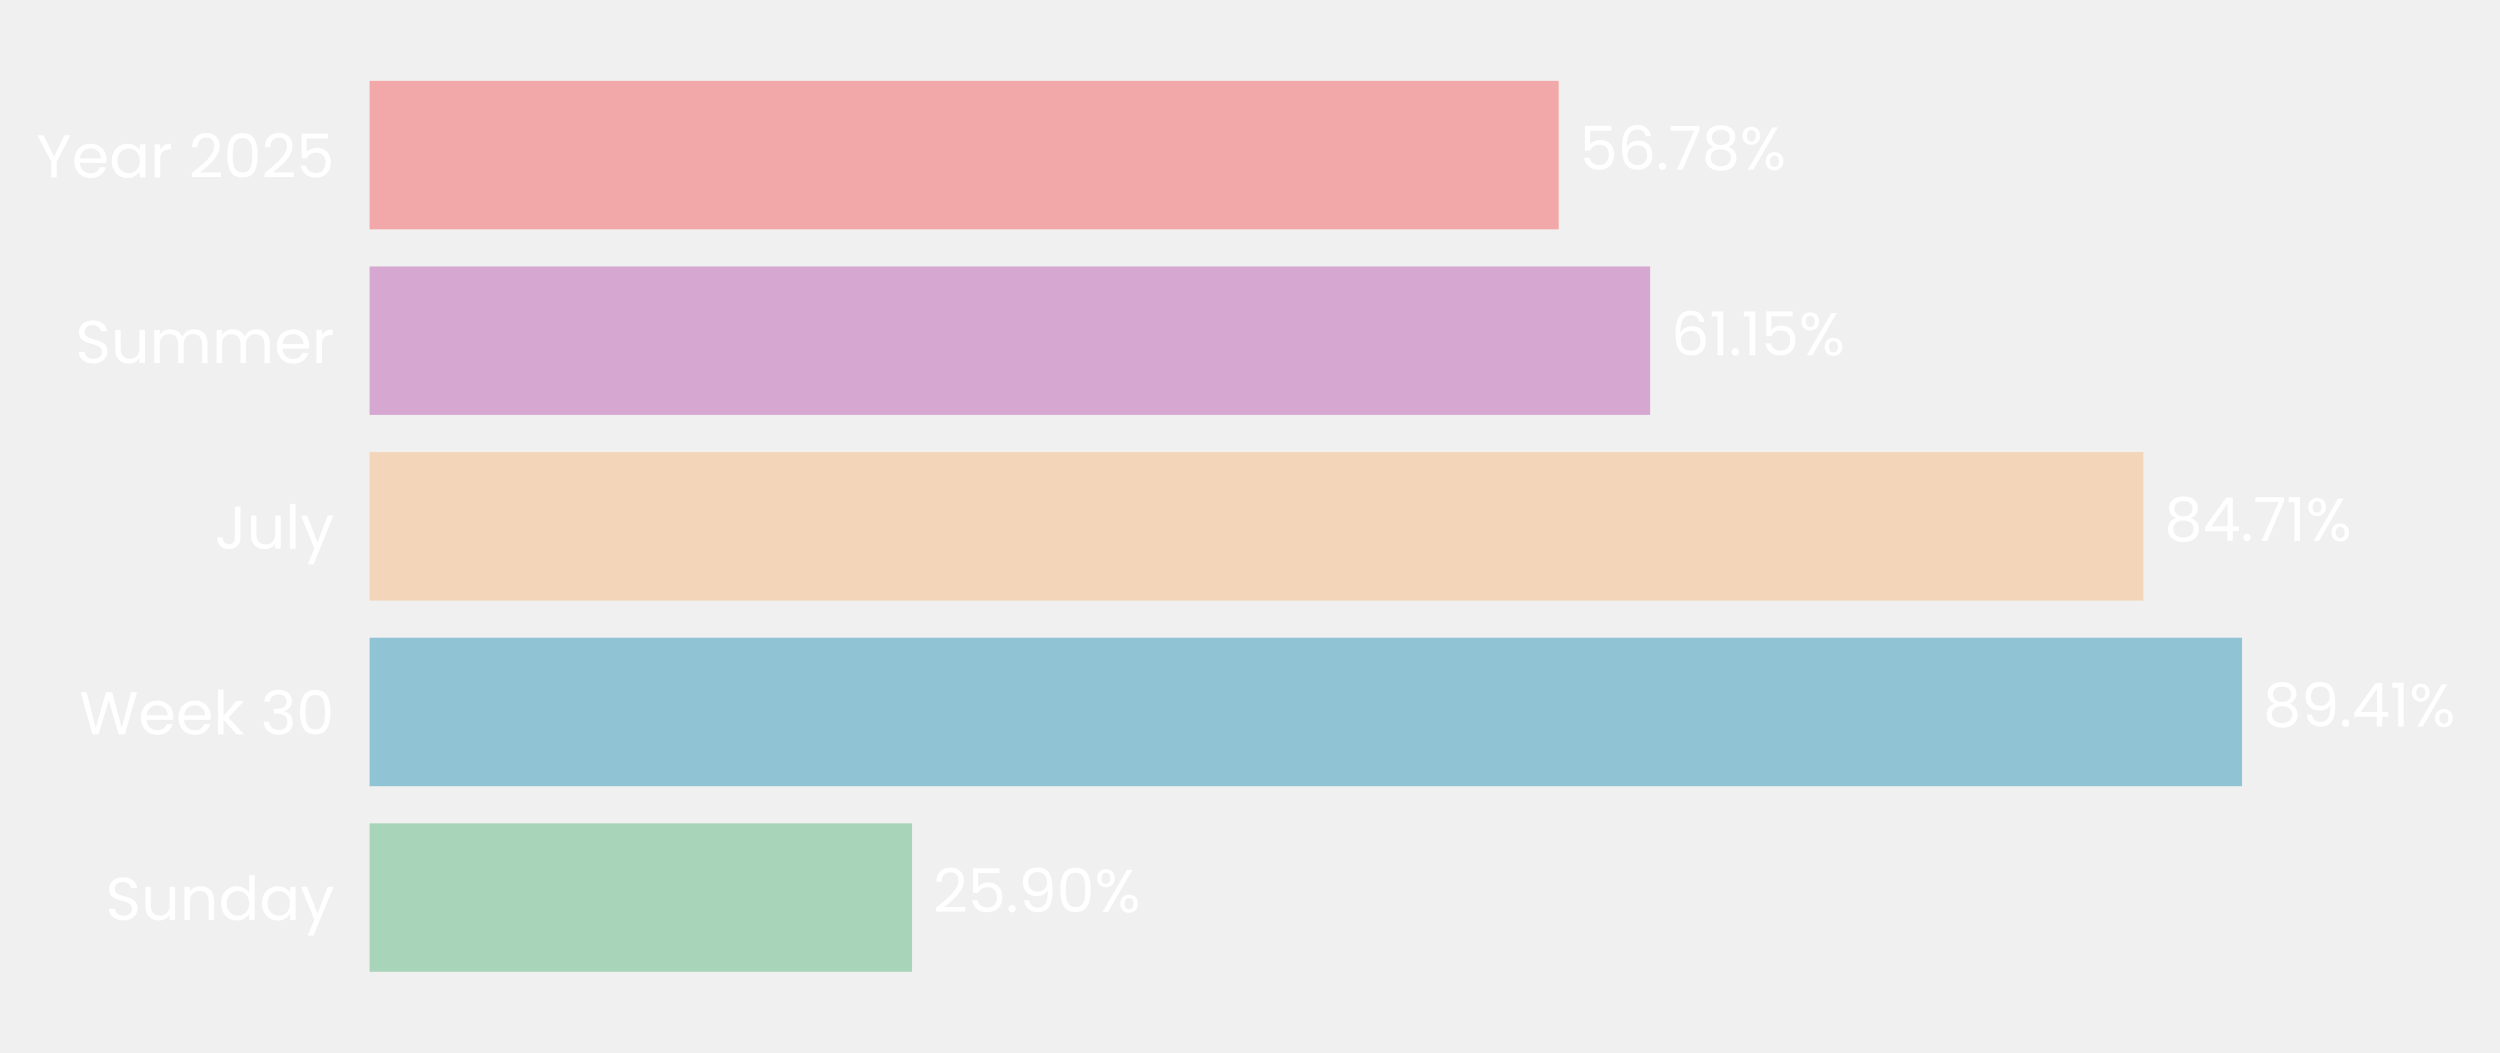
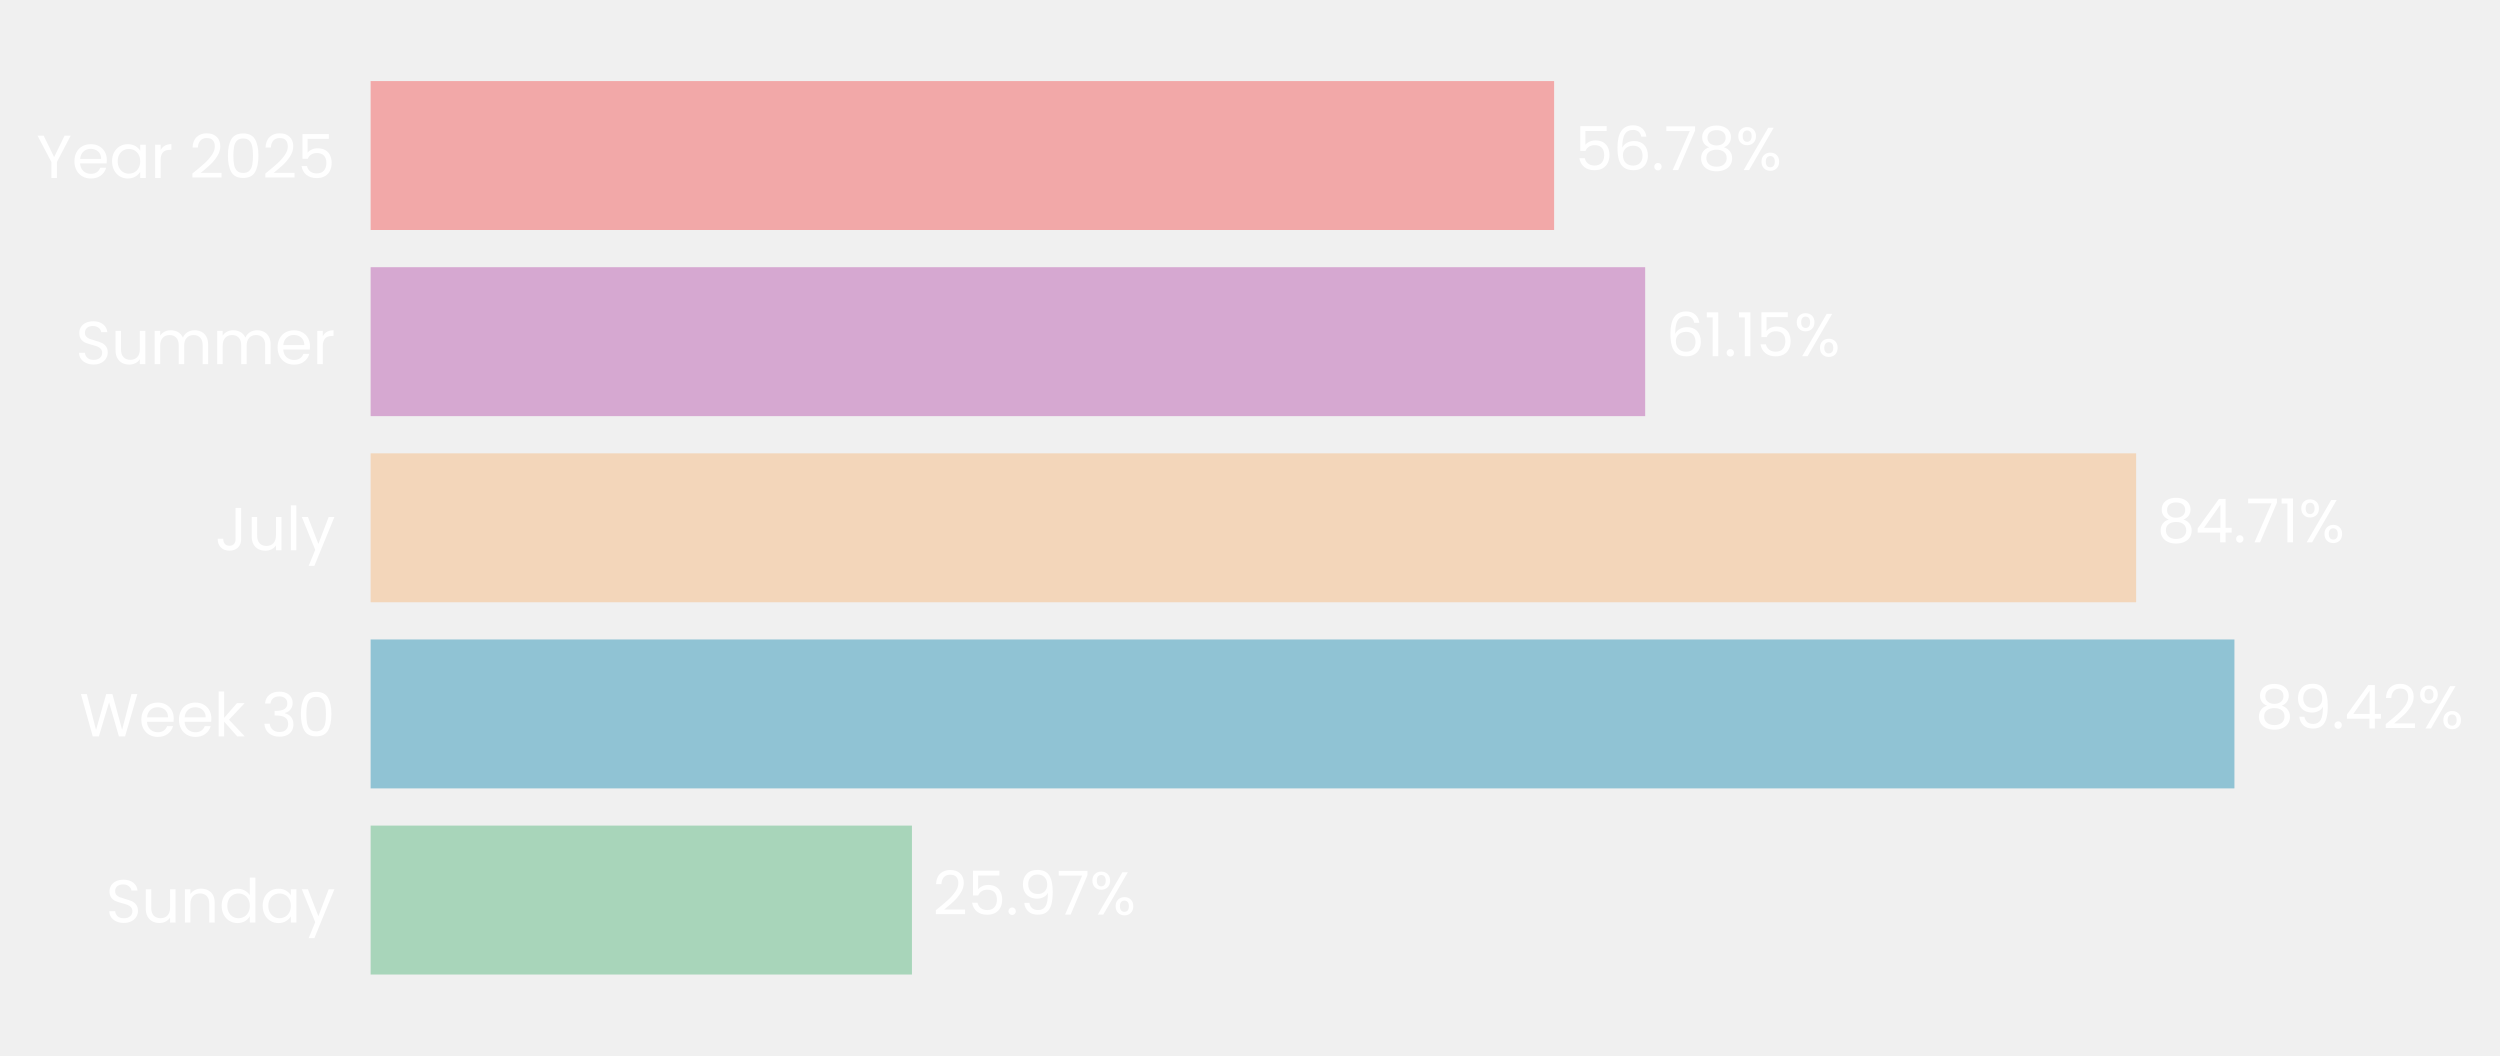
- <svg xmlns="http://www.w3.org/2000/svg" xmlns:xlink="http://www.w3.org/1999/xlink" width="495.882pt" height="208.8pt" viewBox="0 0 495.882 208.8" version="1.1">
+ <svg xmlns="http://www.w3.org/2000/svg" xmlns:xlink="http://www.w3.org/1999/xlink" width="494.515pt" height="208.8pt" viewBox="0 0 494.515 208.8" version="1.1">
  <defs>
    <style type="text/css">*{stroke-linejoin: round; stroke-linecap: butt}</style>
  </defs>
  <g id="figure_1">
    <g id="patch_1">
-       <path d="M 0 208.8  L 495.882 208.8  L 495.882 0  L 0 0  L 0 208.8  z " style="fill: none" />
+       <path d="M 0 208.8  L 494.515 208.8  L 494.515 0  L 0 0  L 0 208.8  z " style="fill: none" />
    </g>
    <g id="axes_1">
      <g id="patch_2">
-         <path d="M 73.311 201.6  L 488.682 201.6  L 488.682 7.2  L 73.311 7.2  L 73.311 201.6  z " style="fill: none" />
+         <path d="M 73.311 201.6  L 485.583 201.6  L 485.583 7.2  L 73.311 7.2  L 73.311 201.6  z " style="fill: none" />
      </g>
      <g id="patch_3">
-         <path d="M 73.311 192.764  L 180.904 192.764  L 180.904 163.309  L 73.311 163.309  z " clip-path="url(#p5d8142fd79)" style="fill: #a8d5ba" />
+         <path d="M 73.311 192.764  L 180.387 192.764  L 180.387 163.309  L 73.311 163.309  z " clip-path="url(#p4feeee5e1d)" style="fill: #a8d5ba" />
      </g>
      <g id="patch_4">
-         <path d="M 73.311 155.945  L 444.713 155.945  L 444.713 126.491  L 73.311 126.491  z " clip-path="url(#p5d8142fd79)" style="fill: #90c3d4" />
+         <path d="M 73.311 155.945  L 441.983 155.945  L 441.983 126.491  L 73.311 126.491  z " clip-path="url(#p4feeee5e1d)" style="fill: #90c3d4" />
      </g>
      <g id="patch_5">
-         <path d="M 73.311 119.127  L 425.157 119.127  L 425.157 89.673  L 73.311 89.673  z " clip-path="url(#p5d8142fd79)" style="fill: #f3d6ba" />
+         <path d="M 73.311 119.127  L 422.541 119.127  L 422.541 89.673  L 73.311 89.673  z " clip-path="url(#p4feeee5e1d)" style="fill: #f3d6ba" />
      </g>
      <g id="patch_6">
-         <path d="M 73.311 82.309  L 327.315 82.309  L 327.315 52.855  L 73.311 52.855  z " clip-path="url(#p5d8142fd79)" style="fill: #d6a8d1" />
+         <path d="M 73.311 82.309  L 325.423 82.309  L 325.423 52.855  L 73.311 52.855  z " clip-path="url(#p4feeee5e1d)" style="fill: #d6a8d1" />
      </g>
      <g id="patch_7">
-         <path d="M 73.311 45.491  L 309.172 45.491  L 309.172 16.036  L 73.311 16.036  z " clip-path="url(#p5d8142fd79)" style="fill: #f2a8a8" />
+         <path d="M 73.311 45.491  L 307.413 45.491  L 307.413 16.036  L 73.311 16.036  z " clip-path="url(#p4feeee5e1d)" style="fill: #f2a8a8" />
      </g>
      <g id="matplotlib.axis_1">
        <g id="ytick_1">
          <g id="text_1">
            <g style="fill: #ffffff" transform="translate(20.92875 182.4764) scale(0.12 -0.12)">
              <defs>
                <path id="Poppins-Regular-53" d="M 1907 -45  Q 1466 -45 1117 112  Q 768 269 569 547  Q 371 826 365 1190  L 986 1190  Q 1018 877 1245 662  Q 1472 448 1907 448  Q 2323 448 2563 656  Q 2803 864 2803 1190  Q 2803 1446 2662 1606  Q 2522 1766 2310 1849  Q 2099 1933 1741 2029  Q 1299 2144 1033 2259  Q 768 2374 579 2620  Q 390 2867 390 3283  Q 390 3648 576 3929  Q 762 4211 1098 4364  Q 1434 4518 1869 4518  Q 2496 4518 2896 4204  Q 3296 3891 3347 3373  L 2707 3373  Q 2675 3629 2438 3824  Q 2202 4019 1811 4019  Q 1446 4019 1216 3830  Q 986 3642 986 3302  Q 986 3059 1123 2905  Q 1261 2752 1462 2672  Q 1664 2592 2029 2490  Q 2470 2368 2739 2249  Q 3008 2131 3200 1884  Q 3392 1638 3392 1216  Q 3392 890 3219 602  Q 3046 314 2707 134  Q 2368 -45 1907 -45  z " transform="scale(0.015625)" />
                <path id="Poppins-Regular-75" d="M 3603 3507  L 3603 0  L 3021 0  L 3021 518  Q 2854 250 2556 99  Q 2259 -51 1901 -51  Q 1491 -51 1164 118  Q 838 288 649 627  Q 461 966 461 1453  L 461 3507  L 1037 3507  L 1037 1530  Q 1037 1011 1299 732  Q 1562 454 2016 454  Q 2483 454 2752 742  Q 3021 1030 3021 1581  L 3021 3507  L 3603 3507  z " transform="scale(0.015625)" />
                <path id="Poppins-Regular-6e" d="M 2202 3571  Q 2842 3571 3238 3184  Q 3635 2797 3635 2067  L 3635 0  L 3059 0  L 3059 1984  Q 3059 2509 2796 2787  Q 2534 3066 2080 3066  Q 1619 3066 1347 2778  Q 1075 2490 1075 1939  L 1075 0  L 493 0  L 493 3507  L 1075 3507  L 1075 3008  Q 1248 3277 1545 3424  Q 1843 3571 2202 3571  z " transform="scale(0.015625)" />
                <path id="Poppins-Regular-64" d="M 275 1766  Q 275 2304 492 2710  Q 710 3117 1091 3341  Q 1472 3565 1946 3565  Q 2355 3565 2707 3376  Q 3059 3187 3245 2880  L 3245 4736  L 3834 4736  L 3834 0  L 3245 0  L 3245 659  Q 3072 346 2733 144  Q 2394 -58 1939 -58  Q 1472 -58 1091 172  Q 710 403 492 819  Q 275 1235 275 1766  z M 3245 1760  Q 3245 2157 3085 2451  Q 2925 2746 2653 2902  Q 2381 3059 2054 3059  Q 1728 3059 1459 2905  Q 1190 2752 1030 2457  Q 870 2163 870 1766  Q 870 1363 1030 1065  Q 1190 768 1459 611  Q 1728 454 2054 454  Q 2381 454 2653 611  Q 2925 768 3085 1065  Q 3245 1363 3245 1760  z " transform="scale(0.015625)" />
                <path id="Poppins-Regular-61" d="M 275 1766  Q 275 2304 492 2710  Q 710 3117 1091 3341  Q 1472 3565 1939 3565  Q 2400 3565 2739 3366  Q 3078 3168 3245 2867  L 3245 3507  L 3834 3507  L 3834 0  L 3245 0  L 3245 653  Q 3072 346 2729 144  Q 2387 -58 1933 -58  Q 1466 -58 1088 172  Q 710 403 492 819  Q 275 1235 275 1766  z M 3245 1760  Q 3245 2157 3085 2451  Q 2925 2746 2653 2902  Q 2381 3059 2054 3059  Q 1728 3059 1459 2905  Q 1190 2752 1030 2457  Q 870 2163 870 1766  Q 870 1363 1030 1065  Q 1190 768 1459 611  Q 1728 454 2054 454  Q 2381 454 2653 611  Q 2925 768 3085 1065  Q 3245 1363 3245 1760  z " transform="scale(0.015625)" />
                <path id="Poppins-Regular-79" d="M 3514 3507  L 1402 -1651  L 800 -1651  L 1491 38  L 77 3507  L 723 3507  L 1824 666  L 2912 3507  L 3514 3507  z " transform="scale(0.015625)" />
              </defs>
              <use xlink:href="#Poppins-Regular-53" />
              <use xlink:href="#Poppins-Regular-75" transform="translate(58.7 0)" />
              <use xlink:href="#Poppins-Regular-6e" transform="translate(122.7 0)" />
              <use xlink:href="#Poppins-Regular-64" transform="translate(186.7 0)" />
              <use xlink:href="#Poppins-Regular-61" transform="translate(254.3 0)" />
              <use xlink:href="#Poppins-Regular-79" transform="translate(321.8999 0)" />
            </g>
          </g>
        </g>
        <g id="ytick_2">
          <g id="text_2">
            <g style="fill: #ffffff" transform="translate(15.73125 145.6582) scale(0.12 -0.12)">
              <defs>
                <path id="Poppins-Regular-57" d="M 6099 4461  L 4806 0  L 4154 0  L 3117 3590  L 2042 0  L 1395 -6  L 147 4461  L 768 4461  L 1741 678  L 2816 4461  L 3469 4461  L 4493 691  L 5472 4461  L 6099 4461  z " transform="scale(0.015625)" />
                <path id="Poppins-Regular-65" d="M 3693 1888  Q 3693 1722 3674 1536  L 870 1536  Q 902 1018 1225 726  Q 1549 435 2010 435  Q 2387 435 2640 611  Q 2893 787 2995 1082  L 3622 1082  Q 3482 576 3059 259  Q 2637 -58 2010 -58  Q 1510 -58 1116 166  Q 723 390 499 803  Q 275 1216 275 1760  Q 275 2304 492 2713  Q 710 3123 1104 3344  Q 1498 3565 2010 3565  Q 2509 3565 2893 3347  Q 3277 3130 3485 2749  Q 3693 2368 3693 1888  z M 3091 2010  Q 3091 2342 2944 2582  Q 2797 2822 2544 2947  Q 2291 3072 1984 3072  Q 1542 3072 1232 2790  Q 922 2509 877 2010  L 3091 2010  z " transform="scale(0.015625)" />
                <path id="Poppins-Regular-6b" d="M 2451 0  L 1075 1549  L 1075 0  L 493 0  L 493 4736  L 1075 4736  L 1075 1952  L 2426 3507  L 3238 3507  L 1587 1760  L 3245 0  L 2451 0  z " transform="scale(0.015625)" />
                <path id="Poppins-Regular-20" transform="scale(0.015625)" />
                <path id="Poppins-Regular-33" d="M 384 3462  Q 429 4051 838 4384  Q 1248 4717 1901 4717  Q 2336 4717 2653 4560  Q 2970 4403 3133 4134  Q 3296 3866 3296 3526  Q 3296 3130 3069 2842  Q 2842 2554 2477 2470  L 2477 2438  Q 2893 2336 3136 2035  Q 3379 1734 3379 1248  Q 3379 883 3212 592  Q 3046 301 2713 134  Q 2381 -32 1914 -32  Q 1235 -32 800 323  Q 365 678 314 1331  L 877 1331  Q 922 947 1190 704  Q 1459 461 1907 461  Q 2355 461 2588 694  Q 2822 928 2822 1299  Q 2822 1779 2502 1990  Q 2182 2202 1536 2202  L 1389 2202  L 1389 2688  L 1542 2688  Q 2131 2694 2432 2883  Q 2733 3072 2733 3469  Q 2733 3808 2512 4013  Q 2291 4218 1882 4218  Q 1485 4218 1241 4013  Q 998 3808 954 3462  L 384 3462  z " transform="scale(0.015625)" />
                <path id="Poppins-Regular-30" d="M 397 2362  Q 397 3462 755 4080  Q 1114 4698 2010 4698  Q 2899 4698 3257 4080  Q 3616 3462 3616 2362  Q 3616 1242 3257 621  Q 2899 0 2010 0  Q 1114 0 755 621  Q 397 1242 397 2362  z M 3040 2362  Q 3040 2918 2966 3305  Q 2893 3693 2665 3929  Q 2438 4166 2010 4166  Q 1574 4166 1347 3929  Q 1120 3693 1046 3305  Q 973 2918 973 2362  Q 973 1786 1046 1395  Q 1120 1005 1347 768  Q 1574 531 2010 531  Q 2438 531 2665 768  Q 2893 1005 2966 1395  Q 3040 1786 3040 2362  z " transform="scale(0.015625)" />
              </defs>
              <use xlink:href="#Poppins-Regular-57" />
              <use xlink:href="#Poppins-Regular-65" transform="translate(97.59999 0)" />
              <use xlink:href="#Poppins-Regular-65" transform="translate(159.6 0)" />
              <use xlink:href="#Poppins-Regular-6b" transform="translate(221.6 0)" />
              <use xlink:href="#Poppins-Regular-20" transform="translate(273.0999 0)" />
              <use xlink:href="#Poppins-Regular-33" transform="translate(299.7999 0)" />
              <use xlink:href="#Poppins-Regular-30" transform="translate(358.6999 0)" />
            </g>
          </g>
        </g>
        <g id="ytick_3">
          <g id="text_3">
            <g style="fill: #ffffff" transform="translate(42.56437 108.84) scale(0.12 -0.12)">
              <defs>
                <path id="Poppins-Regular-4a" d="M 2739 4461  L 2739 1165  Q 2739 614 2400 284  Q 2061 -45 1504 -45  Q 941 -45 601 291  Q 262 627 262 1210  L 845 1210  Q 851 883 1014 678  Q 1178 474 1504 474  Q 1830 474 1990 669  Q 2150 864 2150 1165  L 2150 4461  L 2739 4461  z " transform="scale(0.015625)" />
                <path id="Poppins-Regular-6c" d="M 1075 4736  L 1075 0  L 493 0  L 493 4736  L 1075 4736  z " transform="scale(0.015625)" />
              </defs>
              <use xlink:href="#Poppins-Regular-4a" />
              <use xlink:href="#Poppins-Regular-75" transform="translate(52.99999 0)" />
              <use xlink:href="#Poppins-Regular-6c" transform="translate(117 0)" />
              <use xlink:href="#Poppins-Regular-79" transform="translate(141.6 0)" />
            </g>
          </g>
        </g>
        <g id="ytick_4">
          <g id="text_4">
            <g style="fill: #ffffff" transform="translate(14.95125 72.02182) scale(0.12 -0.12)">
              <defs>
                <path id="Poppins-Regular-6d" d="M 4710 3571  Q 5120 3571 5440 3401  Q 5760 3232 5945 2893  Q 6131 2554 6131 2067  L 6131 0  L 5555 0  L 5555 1984  Q 5555 2509 5296 2787  Q 5037 3066 4595 3066  Q 4141 3066 3872 2774  Q 3603 2483 3603 1933  L 3603 0  L 3027 0  L 3027 1984  Q 3027 2509 2768 2787  Q 2509 3066 2067 3066  Q 1613 3066 1344 2774  Q 1075 2483 1075 1933  L 1075 0  L 493 0  L 493 3507  L 1075 3507  L 1075 3002  Q 1248 3277 1539 3424  Q 1830 3571 2182 3571  Q 2624 3571 2963 3372  Q 3302 3174 3469 2790  Q 3616 3162 3955 3366  Q 4294 3571 4710 3571  z " transform="scale(0.015625)" />
                <path id="Poppins-Regular-72" d="M 1075 2938  Q 1229 3238 1513 3404  Q 1798 3571 2208 3571  L 2208 2970  L 2054 2970  Q 1075 2970 1075 1907  L 1075 0  L 493 0  L 493 3507  L 1075 3507  L 1075 2938  z " transform="scale(0.015625)" />
              </defs>
              <use xlink:href="#Poppins-Regular-53" />
              <use xlink:href="#Poppins-Regular-75" transform="translate(58.7 0)" />
              <use xlink:href="#Poppins-Regular-6d" transform="translate(122.7 0)" />
              <use xlink:href="#Poppins-Regular-6d" transform="translate(225.7 0)" />
              <use xlink:href="#Poppins-Regular-65" transform="translate(328.7 0)" />
              <use xlink:href="#Poppins-Regular-72" transform="translate(390.6999 0)" />
            </g>
          </g>
        </g>
        <g id="ytick_5">
          <g id="text_5">
            <g style="fill: #ffffff" transform="translate(7.2 35.20364) scale(0.12 -0.12)">
              <defs>
                <path id="Poppins-Regular-59" d="M 3616 4461  L 2163 1683  L 2163 0  L 1581 0  L 1581 1683  L 122 4461  L 768 4461  L 1869 2202  L 2970 4461  L 3616 4461  z " transform="scale(0.015625)" />
                <path id="Poppins-Regular-32" d="M 326 467  Q 1139 1120 1600 1539  Q 2061 1958 2377 2416  Q 2694 2874 2694 3315  Q 2694 3731 2492 3971  Q 2291 4211 1843 4211  Q 1408 4211 1168 3939  Q 928 3667 909 3213  L 346 3213  Q 371 3930 780 4320  Q 1190 4710 1837 4710  Q 2496 4710 2883 4345  Q 3270 3981 3270 3341  Q 3270 2810 2953 2307  Q 2637 1805 2233 1424  Q 1830 1043 1203 538  L 3405 538  L 3405 51  L 326 51  L 326 467  z " transform="scale(0.015625)" />
                <path id="Poppins-Regular-35" d="M 3347 4122  L 1101 4122  L 1101 2662  Q 1248 2867 1536 2998  Q 1824 3130 2157 3130  Q 2688 3130 3021 2909  Q 3354 2688 3498 2339  Q 3642 1990 3642 1600  Q 3642 1139 3469 774  Q 3296 410 2941 198  Q 2586 -13 2061 -13  Q 1389 -13 973 332  Q 557 678 467 1254  L 1037 1254  Q 1120 890 1389 685  Q 1658 480 2067 480  Q 2573 480 2829 784  Q 3085 1088 3085 1587  Q 3085 2086 2829 2358  Q 2573 2630 2074 2630  Q 1734 2630 1481 2467  Q 1229 2304 1114 2022  L 563 2022  L 563 4634  L 3347 4634  L 3347 4122  z " transform="scale(0.015625)" />
              </defs>
              <use xlink:href="#Poppins-Regular-59" />
              <use xlink:href="#Poppins-Regular-65" transform="translate(58.39999 0)" />
              <use xlink:href="#Poppins-Regular-61" transform="translate(120.4 0)" />
              <use xlink:href="#Poppins-Regular-72" transform="translate(188 0)" />
              <use xlink:href="#Poppins-Regular-20" transform="translate(225.3 0)" />
              <use xlink:href="#Poppins-Regular-32" transform="translate(252 0)" />
              <use xlink:href="#Poppins-Regular-30" transform="translate(309.4999 0)" />
              <use xlink:href="#Poppins-Regular-32" transform="translate(372.2999 0)" />
              <use xlink:href="#Poppins-Regular-35" transform="translate(429.7999 0)" />
            </g>
          </g>
        </g>
      </g>
      <g id="text_6">
-         <g style="fill: #ffffff" transform="translate(185.0574 180.9164) scale(0.12 -0.12)">
+         <g style="fill: #ffffff" transform="translate(184.51 180.9164) scale(0.12 -0.12)">
          <defs>
            <path id="Poppins-Regular-2e" d="M 678 -38  Q 512 -38 397 77  Q 282 192 282 358  Q 282 525 397 640  Q 512 755 678 755  Q 838 755 950 640  Q 1062 525 1062 358  Q 1062 192 950 77  Q 838 -38 678 -38  z " transform="scale(0.015625)" />
            <path id="Poppins-Regular-39" d="M 1146 1242  Q 1210 877 1443 678  Q 1677 480 2074 480  Q 2605 480 2857 896  Q 3110 1312 3098 2298  Q 2963 2010 2649 1846  Q 2336 1683 1952 1683  Q 1523 1683 1187 1859  Q 851 2035 659 2374  Q 467 2714 467 3194  Q 467 3878 864 4297  Q 1261 4717 1990 4717  Q 2886 4717 3248 4134  Q 3610 3552 3610 2400  Q 3610 1594 3466 1069  Q 3322 544 2979 269  Q 2637 -6 2042 -6  Q 1389 -6 1024 346  Q 659 698 608 1242  L 1146 1242  z M 2048 2176  Q 2477 2176 2752 2441  Q 3027 2707 3027 3162  Q 3027 3642 2758 3936  Q 2490 4230 2003 4230  Q 1555 4230 1289 3948  Q 1024 3667 1024 3206  Q 1024 2739 1286 2457  Q 1549 2176 2048 2176  z " transform="scale(0.015625)" />
+             <path id="Poppins-Regular-37" d="M 3245 4173  L 1466 0  L 877 0  L 2682 4115  L 211 4115  L 211 4614  L 3245 4614  L 3245 4173  z " transform="scale(0.015625)" />
            <path id="Poppins-Regular-25" d="M 269 3584  Q 269 4019 531 4278  Q 794 4538 1203 4538  Q 1613 4538 1875 4278  Q 2138 4019 2138 3584  Q 2138 3142 1875 2883  Q 1613 2624 1203 2624  Q 794 2624 531 2883  Q 269 3142 269 3584  z M 4006 4467  L 1414 0  L 838 0  L 3430 4467  L 4006 4467  z M 1203 4179  Q 986 4179 861 4028  Q 736 3878 736 3584  Q 736 3290 861 3136  Q 986 2982 1203 2982  Q 1421 2982 1549 3139  Q 1677 3296 1677 3584  Q 1677 3878 1549 4028  Q 1421 4179 1203 4179  z M 2720 883  Q 2720 1325 2982 1584  Q 3245 1843 3654 1843  Q 4064 1843 4323 1584  Q 4582 1325 4582 883  Q 4582 448 4323 185  Q 4064 -77 3654 -77  Q 3245 -77 2982 182  Q 2720 442 2720 883  z M 3648 1478  Q 3430 1478 3302 1328  Q 3174 1178 3174 883  Q 3174 595 3302 444  Q 3430 294 3648 294  Q 3866 294 3994 444  Q 4122 595 4122 883  Q 4122 1178 3994 1328  Q 3866 1478 3648 1478  z " transform="scale(0.015625)" />
          </defs>
          <use xlink:href="#Poppins-Regular-32" />
          <use xlink:href="#Poppins-Regular-35" transform="translate(57.49999 0)" />
          <use xlink:href="#Poppins-Regular-2e" transform="translate(120.3 0)" />
          <use xlink:href="#Poppins-Regular-39" transform="translate(141.3 0)" />
-           <use xlink:href="#Poppins-Regular-30" transform="translate(204.2999 0)" />
-           <use xlink:href="#Poppins-Regular-25" transform="translate(267.0999 0)" />
+           <use xlink:href="#Poppins-Regular-37" transform="translate(204.2999 0)" />
+           <use xlink:href="#Poppins-Regular-25" transform="translate(258.8999 0)" />
        </g>
      </g>
      <g id="text_7">
-         <g style="fill: #ffffff" transform="translate(448.8669 144.0982) scale(0.12 -0.12)">
+         <g style="fill: #ffffff" transform="translate(446.1061 144.0982) scale(0.12 -0.12)">
          <defs>
            <path id="Poppins-Regular-38" d="M 1242 2406  Q 883 2547 691 2816  Q 499 3085 499 3469  Q 499 3814 672 4092  Q 845 4371 1187 4534  Q 1530 4698 2016 4698  Q 2502 4698 2844 4534  Q 3187 4371 3363 4092  Q 3539 3814 3539 3469  Q 3539 3098 3340 2819  Q 3142 2541 2797 2406  Q 3194 2285 3427 1981  Q 3661 1677 3661 1248  Q 3661 832 3456 521  Q 3251 211 2876 41  Q 2502 -128 2016 -128  Q 1530 -128 1162 41  Q 794 211 589 521  Q 384 832 384 1248  Q 384 1677 614 1984  Q 845 2291 1242 2406  z M 2976 3398  Q 2976 3789 2720 4000  Q 2464 4211 2016 4211  Q 1574 4211 1318 4000  Q 1062 3789 1062 3392  Q 1062 3034 1328 2816  Q 1594 2598 2016 2598  Q 2445 2598 2710 2819  Q 2976 3040 2976 3398  z M 2016 2150  Q 1542 2150 1241 1929  Q 941 1709 941 1267  Q 941 858 1232 608  Q 1523 358 2016 358  Q 2509 358 2797 608  Q 3085 858 3085 1267  Q 3085 1696 2790 1923  Q 2496 2150 2016 2150  z " transform="scale(0.015625)" />
            <path id="Poppins-Regular-34" d="M 256 1030  L 256 1472  L 2502 4582  L 3200 4582  L 3200 1536  L 3840 1536  L 3840 1030  L 3200 1030  L 3200 0  L 2624 0  L 2624 1030  L 256 1030  z M 2650 3974  L 928 1536  L 2650 1536  L 2650 3974  z " transform="scale(0.015625)" />
-             <path id="Poppins-Regular-31" d="M 243 4096  L 243 4627  L 1446 4627  L 1446 0  L 858 0  L 858 4096  L 243 4096  z " transform="scale(0.015625)" />
          </defs>
          <use xlink:href="#Poppins-Regular-38" />
          <use xlink:href="#Poppins-Regular-39" transform="translate(63.09999 0)" />
          <use xlink:href="#Poppins-Regular-2e" transform="translate(126.1 0)" />
          <use xlink:href="#Poppins-Regular-34" transform="translate(147.1 0)" />
-           <use xlink:href="#Poppins-Regular-31" transform="translate(210 0)" />
-           <use xlink:href="#Poppins-Regular-25" transform="translate(241.9999 0)" />
+           <use xlink:href="#Poppins-Regular-32" transform="translate(210 0)" />
+           <use xlink:href="#Poppins-Regular-25" transform="translate(267.4999 0)" />
        </g>
      </g>
      <g id="text_8">
-         <g style="fill: #ffffff" transform="translate(429.3107 107.28) scale(0.12 -0.12)">
+         <g style="fill: #ffffff" transform="translate(426.6641 107.28) scale(0.12 -0.12)">
          <defs>
-             <path id="Poppins-Regular-37" d="M 3245 4173  L 1466 0  L 877 0  L 2682 4115  L 211 4115  L 211 4614  L 3245 4614  L 3245 4173  z " transform="scale(0.015625)" />
+             <path id="Poppins-Regular-31" d="M 243 4096  L 243 4627  L 1446 4627  L 1446 0  L 858 0  L 858 4096  L 243 4096  z " transform="scale(0.015625)" />
          </defs>
          <use xlink:href="#Poppins-Regular-38" />
          <use xlink:href="#Poppins-Regular-34" transform="translate(63.09999 0)" />
          <use xlink:href="#Poppins-Regular-2e" transform="translate(126 0)" />
          <use xlink:href="#Poppins-Regular-37" transform="translate(147 0)" />
          <use xlink:href="#Poppins-Regular-31" transform="translate(201.6 0)" />
          <use xlink:href="#Poppins-Regular-25" transform="translate(233.5999 0)" />
        </g>
      </g>
      <g id="text_9">
-         <g style="fill: #ffffff" transform="translate(331.4685 70.46182) scale(0.12 -0.12)">
+         <g style="fill: #ffffff" transform="translate(329.5457 70.46182) scale(0.12 -0.12)">
          <defs>
            <path id="Poppins-Regular-36" d="M 2976 3526  Q 2835 4237 2099 4237  Q 1530 4237 1248 3798  Q 966 3360 973 2355  Q 1120 2688 1462 2877  Q 1805 3066 2227 3066  Q 2886 3066 3280 2656  Q 3674 2246 3674 1523  Q 3674 1088 3504 742  Q 3334 397 2992 192  Q 2650 -13 2163 -13  Q 1504 -13 1133 281  Q 762 576 614 1094  Q 467 1613 467 2374  Q 467 4723 2106 4723  Q 2733 4723 3091 4384  Q 3450 4045 3514 3526  L 2976 3526  z M 2106 2573  Q 1830 2573 1587 2461  Q 1344 2349 1193 2121  Q 1043 1894 1043 1568  Q 1043 1082 1324 778  Q 1606 474 2131 474  Q 2579 474 2844 752  Q 3110 1030 3110 1504  Q 3110 2003 2854 2288  Q 2598 2573 2106 2573  z " transform="scale(0.015625)" />
          </defs>
          <use xlink:href="#Poppins-Regular-36" />
          <use xlink:href="#Poppins-Regular-31" transform="translate(63.49999 0)" />
          <use xlink:href="#Poppins-Regular-2e" transform="translate(95.49997 0)" />
          <use xlink:href="#Poppins-Regular-31" transform="translate(116.5 0)" />
          <use xlink:href="#Poppins-Regular-35" transform="translate(148.4999 0)" />
          <use xlink:href="#Poppins-Regular-25" transform="translate(211.2999 0)" />
        </g>
      </g>
      <g id="text_10">
-         <g style="fill: #ffffff" transform="translate(313.3259 33.64364) scale(0.12 -0.12)">
+         <g style="fill: #ffffff" transform="translate(311.5361 33.64364) scale(0.12 -0.12)">
          <use xlink:href="#Poppins-Regular-35" />
          <use xlink:href="#Poppins-Regular-36" transform="translate(62.79999 0)" />
          <use xlink:href="#Poppins-Regular-2e" transform="translate(126.3 0)" />
          <use xlink:href="#Poppins-Regular-37" transform="translate(147.3 0)" />
          <use xlink:href="#Poppins-Regular-38" transform="translate(201.8999 0)" />
          <use xlink:href="#Poppins-Regular-25" transform="translate(264.9999 0)" />
        </g>
      </g>
    </g>
  </g>
  <defs>
-     <clipPath id="p5d8142fd79">
-       <rect x="73.311" y="7.2" width="415.37" height="194.4" />
+     <clipPath id="p4feeee5e1d">
+       <rect x="73.311" y="7.2" width="412.272" height="194.4" />
    </clipPath>
  </defs>
</svg>
